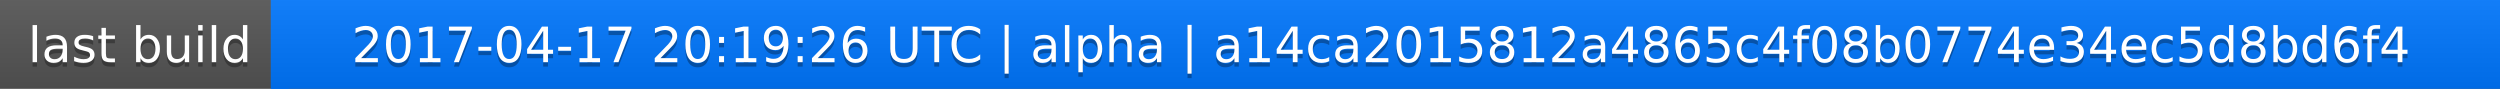
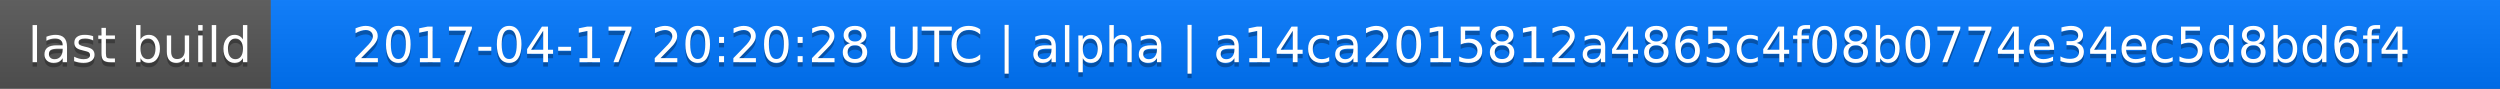
<svg xmlns="http://www.w3.org/2000/svg" width="563" height="20">
  <linearGradient id="a" x2="0" y2="100%">
    <stop offset="0" stop-color="#bbb" stop-opacity=".1" />
    <stop offset="1" stop-opacity=".1" />
  </linearGradient>
  <rect rx="0" width="563" height="20" fill="#555" />
  <rect rx="0" x="61" width="502" height="20" fill="#07f" />
  <path fill="#07f" d="M61 0h4v20h-4z" />
  <rect rx="0" width="563" height="20" fill="url(#a)" />
  <g fill="#fff" text-anchor="middle" font-family="DejaVu Sans,Verdana,Geneva,sans-serif" font-size="11">
    <text x="31.5" y="15" fill="#010101" fill-opacity=".3">last build</text>
    <text x="31.5" y="14">last build</text>
-     <text x="311" y="15" fill="#010101" fill-opacity=".3">2017-04-17 20:19:26 UTC | alpha | a14ca2015812a4865c4f08b0774e34ec5d8bd6f4</text>
-     <text x="311" y="14">2017-04-17 20:19:26 UTC | alpha | a14ca2015812a4865c4f08b0774e34ec5d8bd6f4</text>
+     <text x="311" y="15" fill="#010101" fill-opacity=".3">2017-04-17 20:20:28 UTC | alpha | a14ca2015812a4865c4f08b0774e34ec5d8bd6f4</text>
+     <text x="311" y="14">2017-04-17 20:20:28 UTC | alpha | a14ca2015812a4865c4f08b0774e34ec5d8bd6f4</text>
  </g>
</svg>
